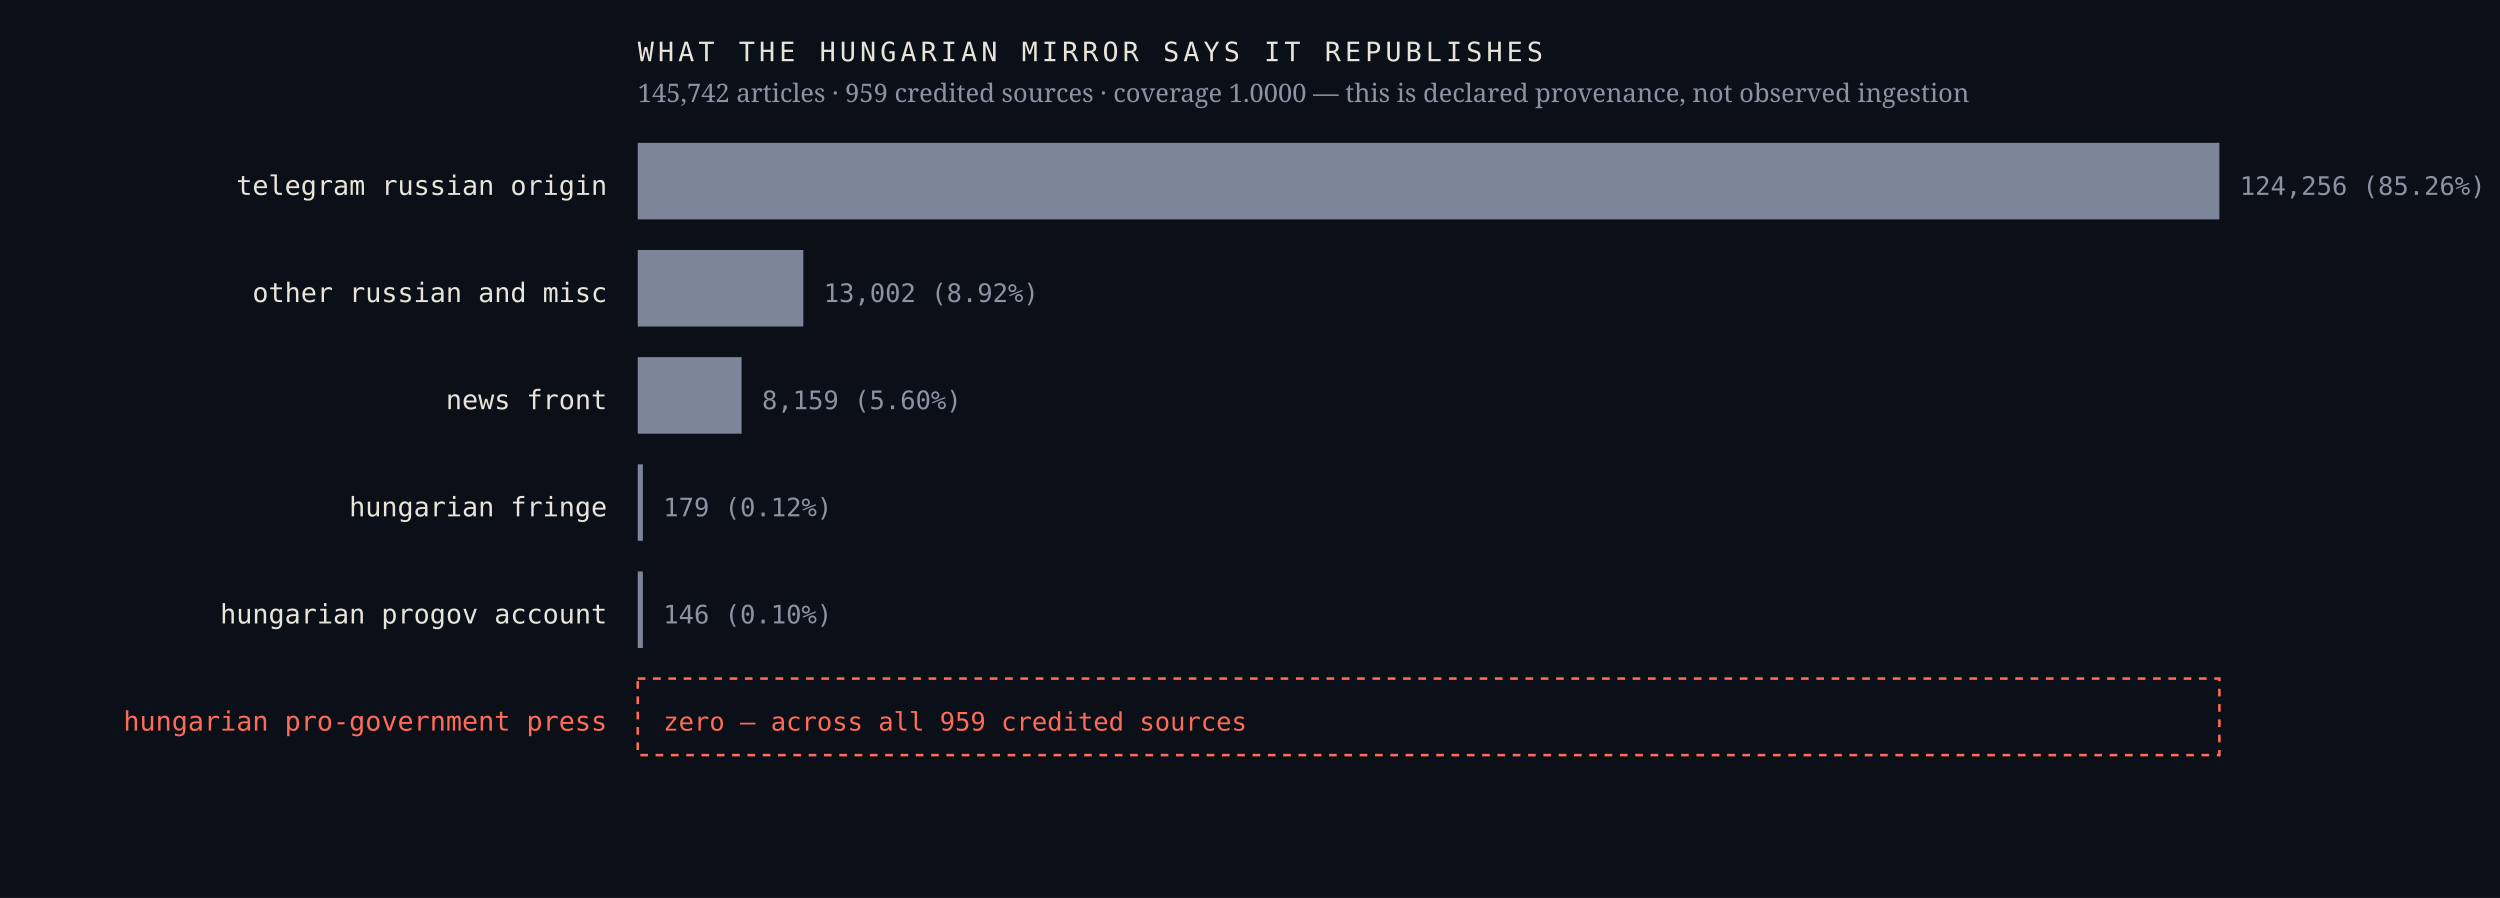
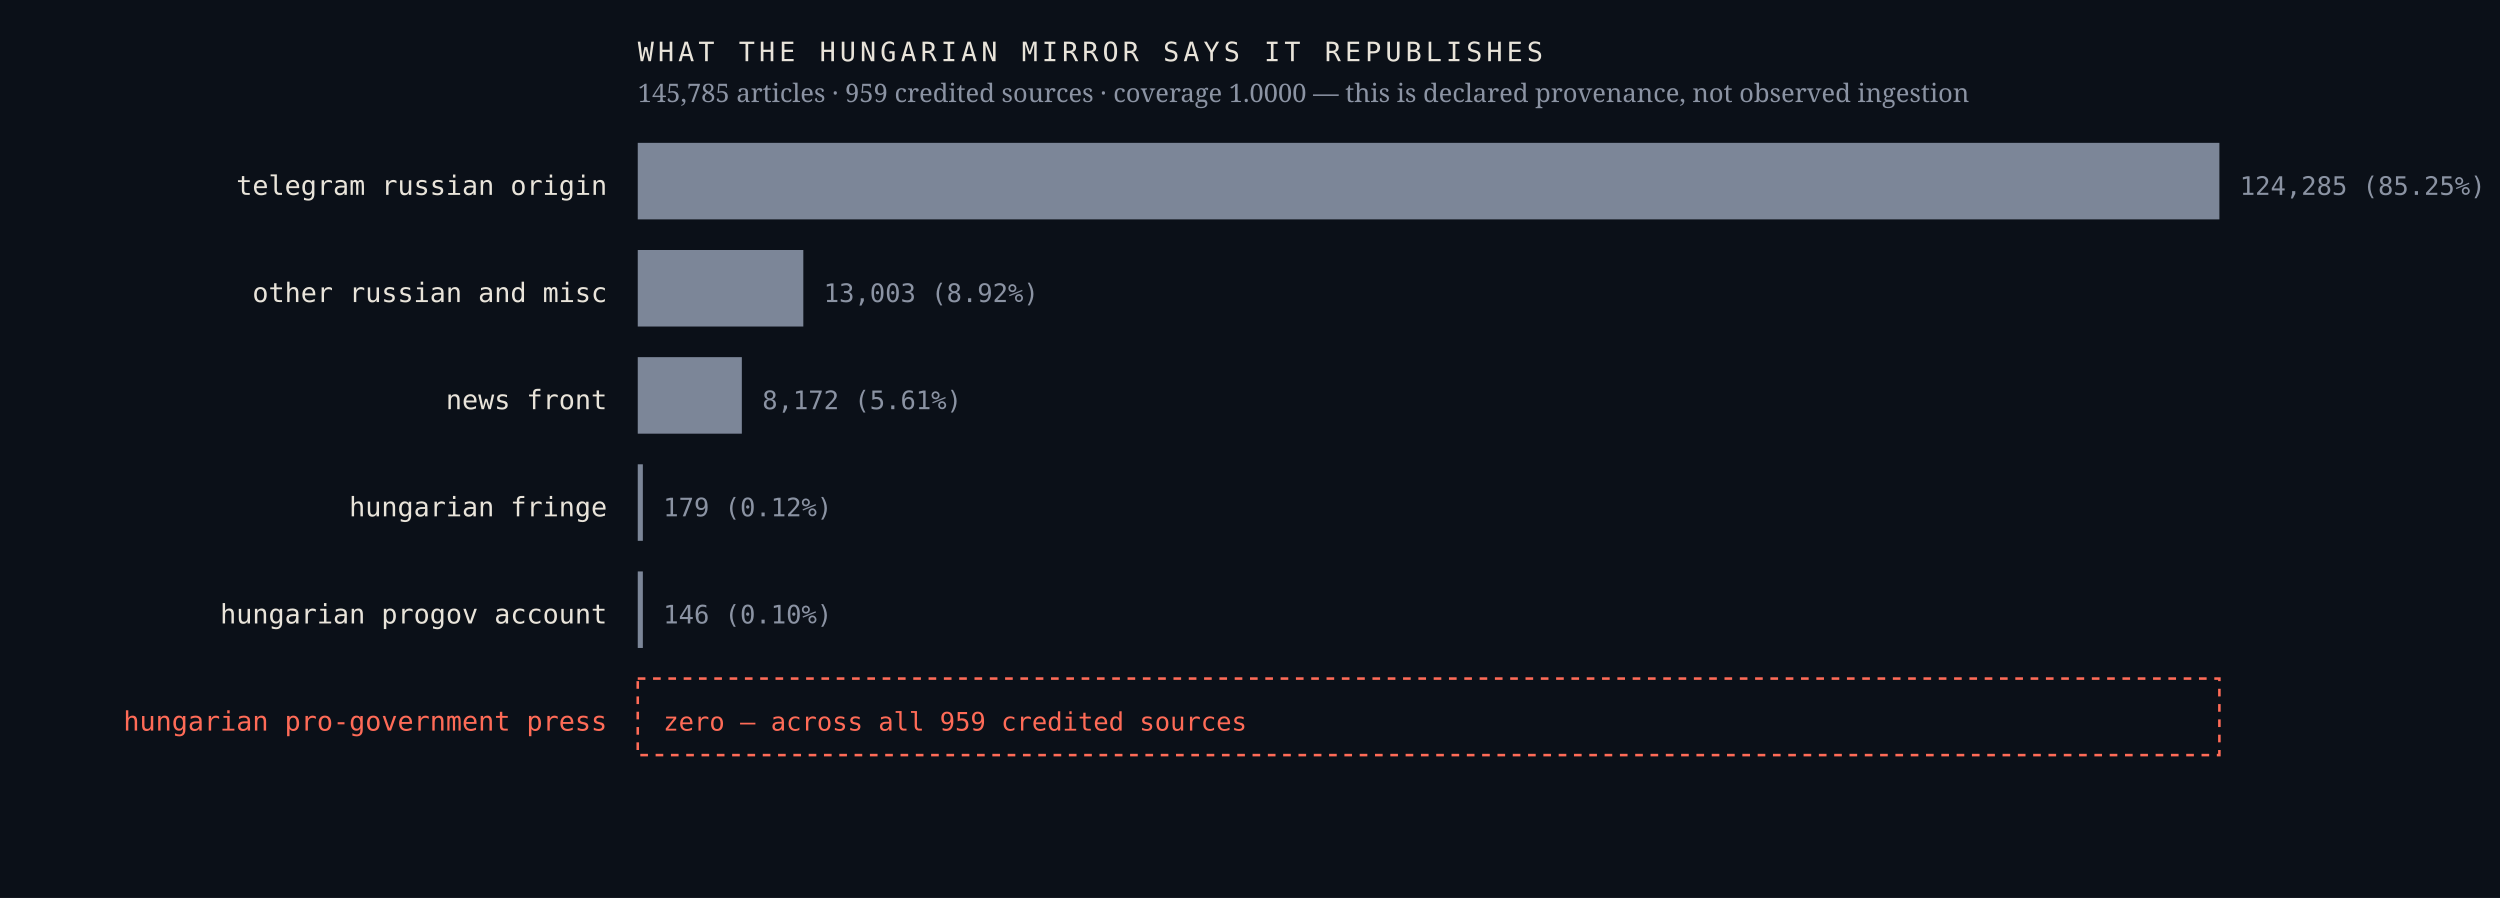
<svg xmlns="http://www.w3.org/2000/svg" viewBox="0 0 980 352" width="980" height="352" role="img" aria-label="Sources the Hungarian mirror credits, by article count, with an explicit zero row for the Hungarian pro-government press">
  <rect width="980" height="352" fill="#0b1018" />
  <text x="238.0" y="76.4" font-family="ui-monospace,'IBM Plex Mono',Menlo,monospace" font-size="10.5" font-weight="400" letter-spacing="0" fill="#e9e4da" text-anchor="end">telegram russian origin</text>
  <rect x="250" y="56" width="620.0" height="30" fill="#7c8698" />
-   <text x="878.0" y="76.4" font-family="ui-monospace,'IBM Plex Mono',Menlo,monospace" font-size="10" font-weight="400" letter-spacing="0" fill="#8b93a3" text-anchor="start">124,256  (85.26%)</text>
+   <text x="878.0" y="76.4" font-family="ui-monospace,'IBM Plex Mono',Menlo,monospace" font-size="10" font-weight="400" letter-spacing="0" fill="#8b93a3" text-anchor="start">124,285  (85.25%)</text>
  <text x="238.0" y="118.4" font-family="ui-monospace,'IBM Plex Mono',Menlo,monospace" font-size="10.5" font-weight="400" letter-spacing="0" fill="#e9e4da" text-anchor="end">other russian and misc</text>
  <rect x="250" y="98" width="64.9" height="30" fill="#7c8698" />
-   <text x="322.9" y="118.4" font-family="ui-monospace,'IBM Plex Mono',Menlo,monospace" font-size="10" font-weight="400" letter-spacing="0" fill="#8b93a3" text-anchor="start">13,002  (8.92%)</text>
+   <text x="322.9" y="118.4" font-family="ui-monospace,'IBM Plex Mono',Menlo,monospace" font-size="10" font-weight="400" letter-spacing="0" fill="#8b93a3" text-anchor="start">13,003  (8.92%)</text>
  <text x="238.0" y="160.4" font-family="ui-monospace,'IBM Plex Mono',Menlo,monospace" font-size="10.5" font-weight="400" letter-spacing="0" fill="#e9e4da" text-anchor="end">news front</text>
-   <rect x="250" y="140" width="40.7" height="30" fill="#7c8698" />
-   <text x="298.7" y="160.4" font-family="ui-monospace,'IBM Plex Mono',Menlo,monospace" font-size="10" font-weight="400" letter-spacing="0" fill="#8b93a3" text-anchor="start">8,159  (5.60%)</text>
+   <rect x="250" y="140" width="40.8" height="30" fill="#7c8698" />
+   <text x="298.8" y="160.4" font-family="ui-monospace,'IBM Plex Mono',Menlo,monospace" font-size="10" font-weight="400" letter-spacing="0" fill="#8b93a3" text-anchor="start">8,172  (5.61%)</text>
  <text x="238.0" y="202.4" font-family="ui-monospace,'IBM Plex Mono',Menlo,monospace" font-size="10.5" font-weight="400" letter-spacing="0" fill="#e9e4da" text-anchor="end">hungarian fringe</text>
  <rect x="250" y="182" width="2.0" height="30" fill="#7c8698" />
  <text x="260.0" y="202.4" font-family="ui-monospace,'IBM Plex Mono',Menlo,monospace" font-size="10" font-weight="400" letter-spacing="0" fill="#8b93a3" text-anchor="start">179  (0.12%)</text>
  <text x="238.0" y="244.4" font-family="ui-monospace,'IBM Plex Mono',Menlo,monospace" font-size="10.5" font-weight="400" letter-spacing="0" fill="#e9e4da" text-anchor="end">hungarian progov account</text>
  <rect x="250" y="224" width="2.0" height="30" fill="#7c8698" />
  <text x="260.0" y="244.4" font-family="ui-monospace,'IBM Plex Mono',Menlo,monospace" font-size="10" font-weight="400" letter-spacing="0" fill="#8b93a3" text-anchor="start">146  (0.10%)</text>
  <text x="238.0" y="286.4" font-family="ui-monospace,'IBM Plex Mono',Menlo,monospace" font-size="10.5" font-weight="500" letter-spacing="0" fill="#ff6b57" text-anchor="end">hungarian pro-government press</text>
  <rect x="250" y="266" width="620" height="30" fill="none" stroke="#ff6b57" stroke-width="1" stroke-dasharray="3 3" />
  <text x="260.0" y="286.4" font-family="ui-monospace,'IBM Plex Mono',Menlo,monospace" font-size="10" font-weight="500" letter-spacing="0" fill="#ff6b57" text-anchor="start">zero — across all 959 credited sources</text>
  <text x="250.0" y="24.0" font-family="ui-monospace,'IBM Plex Mono',Menlo,monospace" font-size="10.5" font-weight="400" letter-spacing="1.6" fill="#e9e4da" text-anchor="start">WHAT THE HUNGARIAN MIRROR SAYS IT REPUBLISHES</text>
-   <text x="250.0" y="40.0" font-family="'Newsreader',Georgia,serif" font-size="10" font-weight="400" letter-spacing="0" fill="#8b93a3" text-anchor="start">145,742 articles · 959 credited sources · coverage 1.0000 — this is declared provenance, not observed ingestion</text>
+   <text x="250.0" y="40.0" font-family="'Newsreader',Georgia,serif" font-size="10" font-weight="400" letter-spacing="0" fill="#8b93a3" text-anchor="start">145,785 articles · 959 credited sources · coverage 1.0000 — this is declared provenance, not observed ingestion</text>
</svg>
